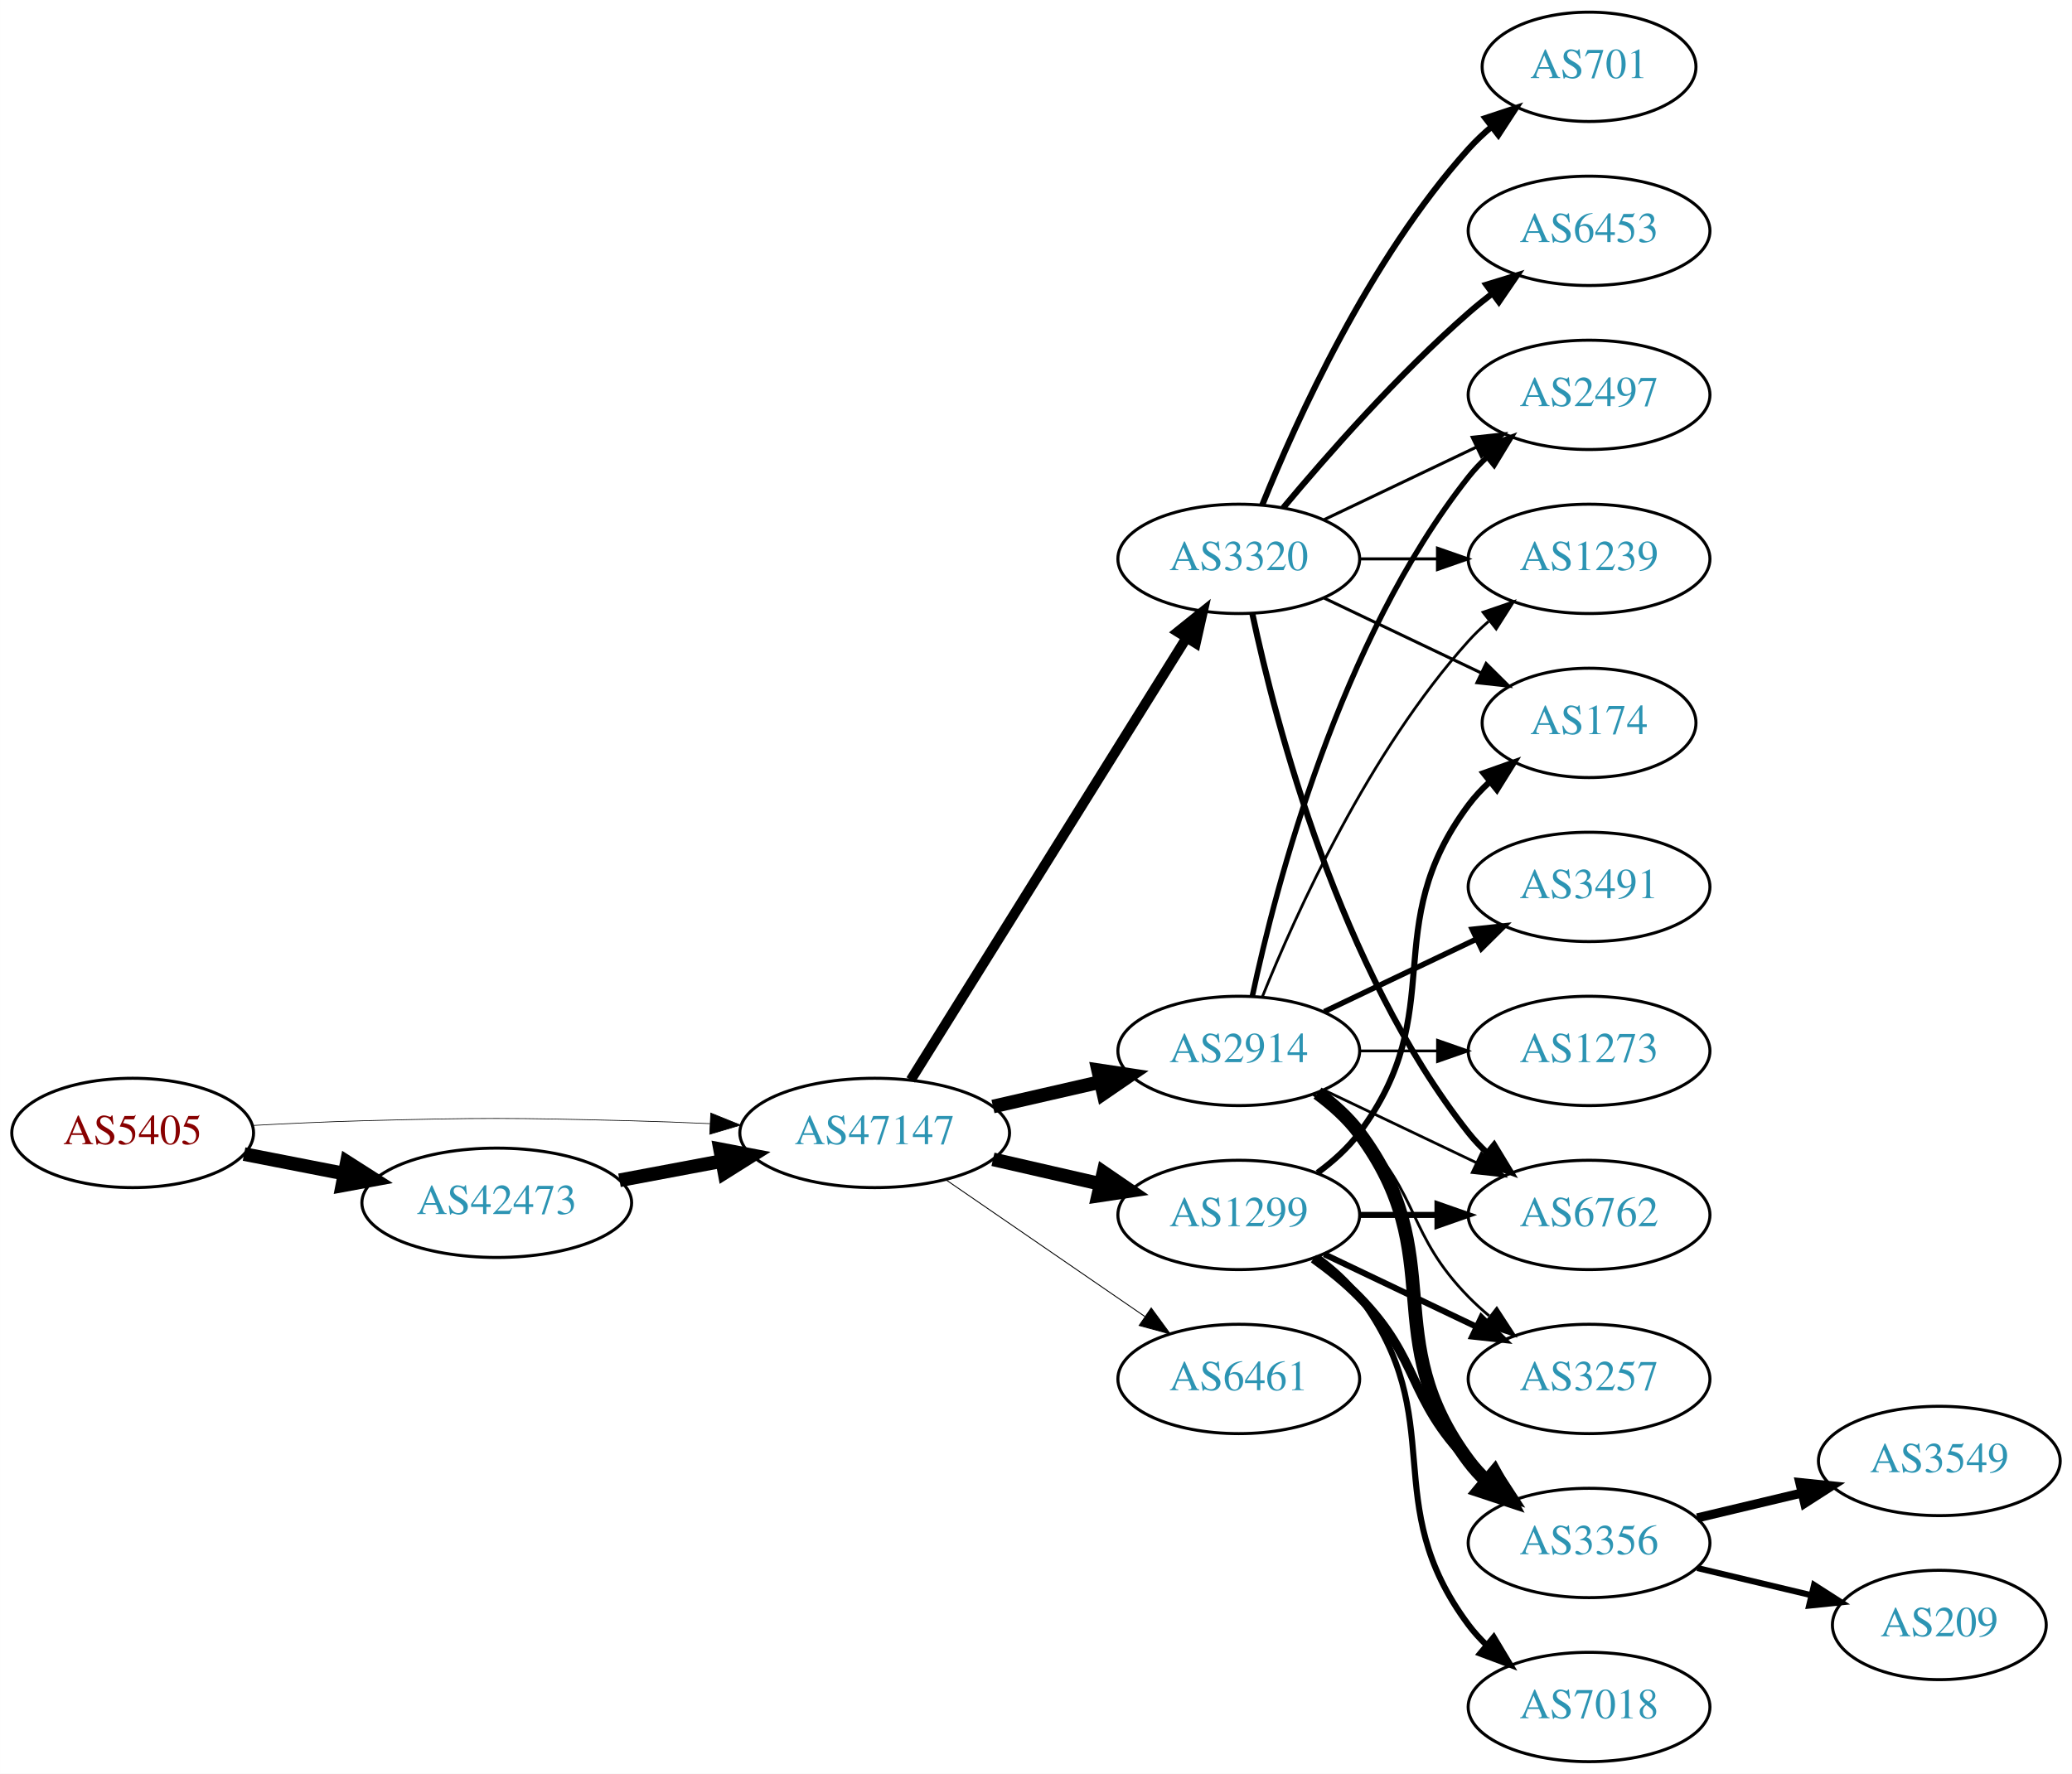
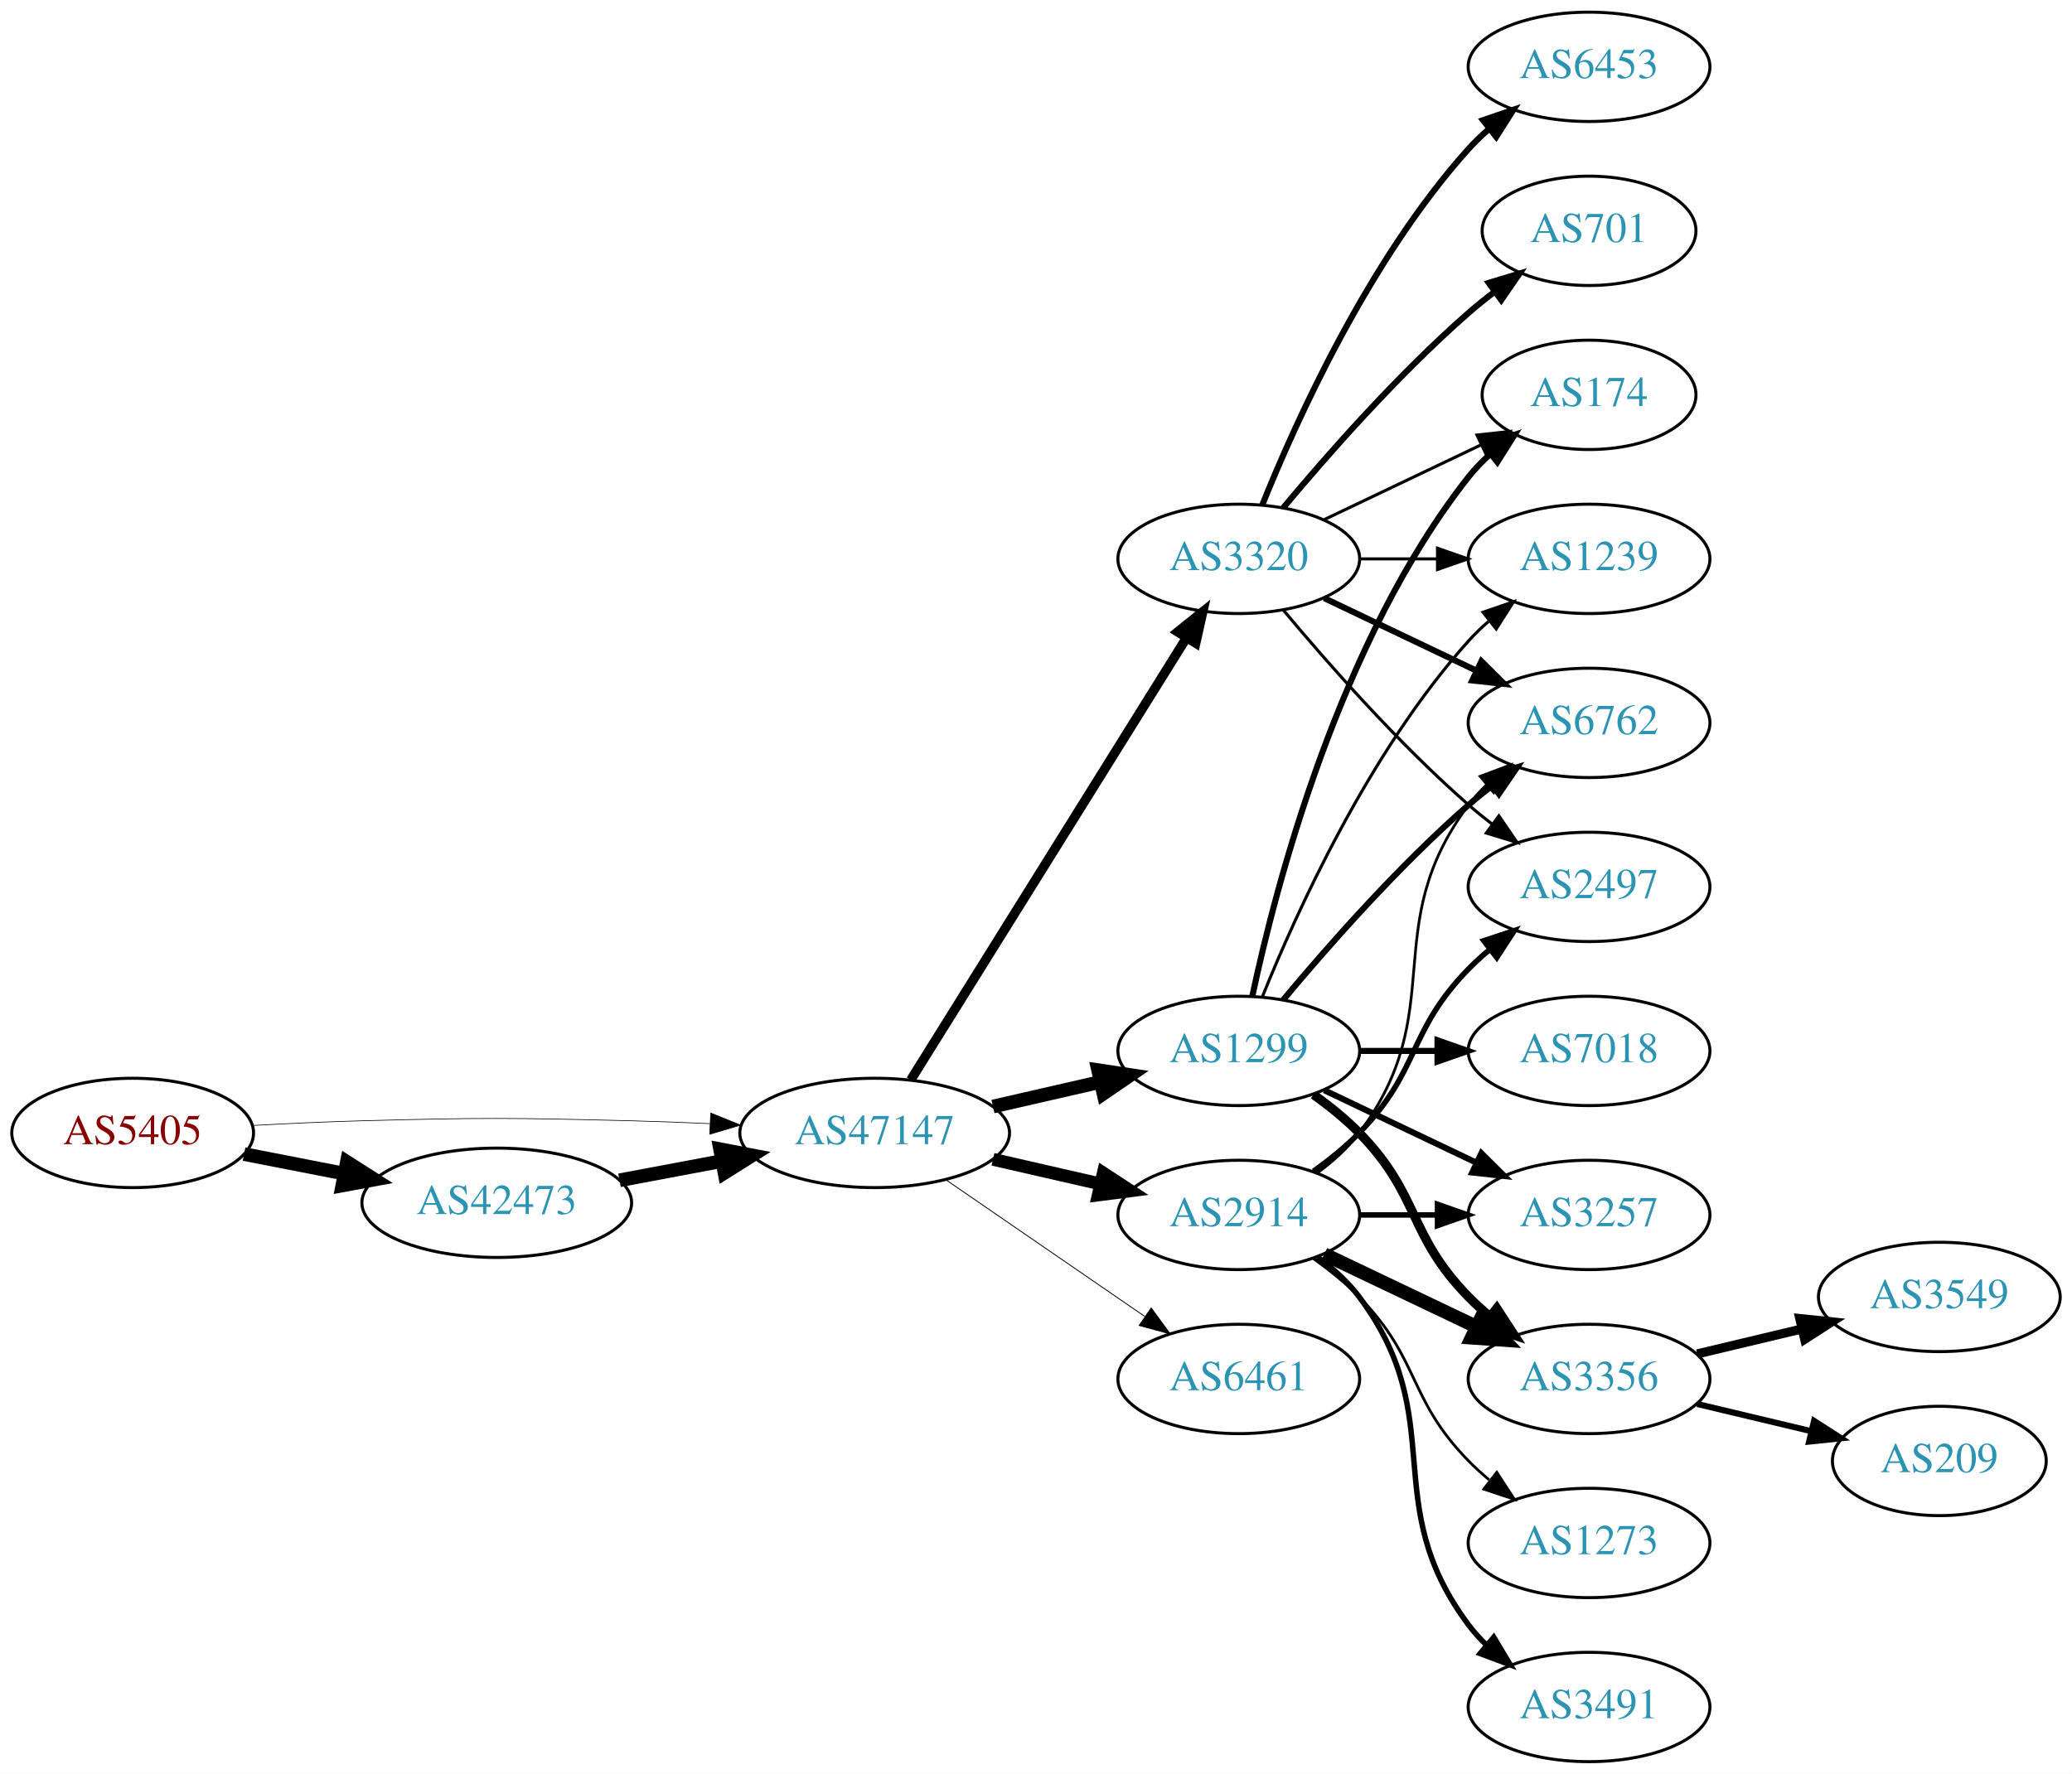
<svg xmlns="http://www.w3.org/2000/svg" xmlns:xlink="http://www.w3.org/1999/xlink" width="682pt" height="584pt" viewBox="0.00 0.00 681.96 584.00">
  <g id="graph0" class="graph" transform="scale(1 1) rotate(0) translate(4 580)">
    <polygon fill="white" stroke="none" points="-4,4 -4,-580 677.956,-580 677.956,4 -4,4" />
    <g id="node1" class="node">
      <g id="a_node1">
        <a xlink:href="/asn/5405" xlink:title="AS5405 ~ CSO.net Internet Services GmbH [AT]">
          <ellipse fill="#ffffff" stroke="black" cx="39.647" cy="-207" rx="39.794" ry="18" />
          <text text-anchor="middle" x="39.647" y="-203.3" font-family="Times,serif" font-size="14.00" fill="#880000">AS5405</text>
        </a>
      </g>
    </g>
    <g id="node2" class="node">
      <g id="a_node2">
        <a xlink:href="/asn/42473" xlink:title="AS42473 ~ ANEXIA Internetdienstleistungs GmbH [AT]">
          <ellipse fill="#ffffff" stroke="black" cx="159.489" cy="-184" rx="44.393" ry="18" />
          <text text-anchor="middle" x="159.489" y="-180.3" font-family="Times,serif" font-size="14.00" fill="#2c94b3">AS42473</text>
        </a>
      </g>
    </g>
    <g id="edge1" class="edge">
      <path fill="none" stroke="black" stroke-width="4.5" d="M76.323,-200.037C86.696,-198.012 98.214,-195.764 109.264,-193.608" />
      <polygon fill="black" stroke="black" stroke-width="4.5" points="110.173,-197.442 119.234,-191.662 108.665,-189.713 110.173,-197.442" />
    </g>
    <g id="node3" class="node">
      <g id="a_node3">
        <a xlink:href="/asn/47147" xlink:title="AS47147 ~ ANEXIA Internetdienstleistungs GmbH [AT]">
          <ellipse fill="#ffffff" stroke="black" cx="283.881" cy="-207" rx="44.393" ry="18" />
          <text text-anchor="middle" x="283.881" y="-203.3" font-family="Times,serif" font-size="14.00" fill="#2c94b3">AS47147</text>
        </a>
      </g>
    </g>
    <g id="edge2" class="edge">
-       <path fill="none" stroke="black" stroke-width="0.225" d="M78.989,-209.449C90.642,-210.087 103.487,-210.684 115.293,-211 154.564,-212.051 164.412,-211.991 203.685,-211 212.093,-210.788 220.998,-210.449 229.685,-210.056" />
-       <polygon fill="black" stroke="black" stroke-width="0.225" points="229.917,-213.549 239.739,-209.575 229.582,-206.557 229.917,-213.549" />
+       <path fill="none" stroke="black" stroke-width="0.22" d="M78.989,-209.449C90.642,-210.087 103.487,-210.684 115.293,-211 154.564,-212.051 164.412,-211.991 203.685,-211 212.093,-210.788 220.998,-210.449 229.685,-210.056" />
+       <polygon fill="black" stroke="black" stroke-width="0.22" points="229.917,-213.549 239.739,-209.575 229.582,-206.557 229.917,-213.549" />
    </g>
    <g id="edge3" class="edge">
      <path fill="none" stroke="black" stroke-width="4.5" d="M199.888,-191.404C210.589,-193.415 222.312,-195.618 233.489,-197.718" />
      <polygon fill="black" stroke="black" stroke-width="4.5" points="233,-201.633 243.556,-199.61 234.455,-193.893 233,-201.633" />
    </g>
    <g id="node4" class="node">
      <g id="a_node4">
        <a xlink:href="/asn/2914" xlink:title="AS2914 ~ NTT America, Inc. [US]">
-           <ellipse fill="#ffffff" stroke="black" cx="403.724" cy="-234" rx="39.794" ry="18" />
-           <text text-anchor="middle" x="403.724" y="-230.3" font-family="Times,serif" font-size="14.00" fill="#2c94b3">AS2914</text>
+           <ellipse fill="#ffffff" stroke="black" cx="403.724" cy="-180" rx="39.794" ry="18" />
+           <text text-anchor="middle" x="403.724" y="-176.3" font-family="Times,serif" font-size="14.00" fill="#2c94b3">AS2914</text>
        </a>
      </g>
    </g>
    <g id="edge4" class="edge">
-       <path fill="none" stroke="black" stroke-width="4.5" d="M322.816,-215.692C334.057,-218.267 346.469,-221.111 358.092,-223.774" />
-       <polygon fill="black" stroke="black" stroke-width="4.5" points="357.427,-227.661 368.054,-226.057 359.186,-219.985 357.427,-227.661" />
+       <path fill="none" stroke="black" stroke-width="4.219" d="M322.816,-198.308C334.057,-195.733 346.469,-192.889 358.092,-190.226" />
+       <polygon fill="black" stroke="black" stroke-width="4.219" points="359.131,-193.775 368.054,-187.943 357.482,-186.579 359.131,-193.775" />
    </g>
    <g id="node5" class="node">
      <g id="a_node5">
-         <a xlink:href="/asn/1299" xlink:title="AS1299 ~ Telia Carrier [EU]">
-           <ellipse fill="#ffffff" stroke="black" cx="403.724" cy="-180" rx="39.794" ry="18" />
-           <text text-anchor="middle" x="403.724" y="-176.3" font-family="Times,serif" font-size="14.00" fill="#2c94b3">AS1299</text>
+         <a xlink:href="/asn/6461" xlink:title="AS6461 ~ Zayo Bandwidth [US]">
+           <ellipse fill="#ffffff" stroke="black" cx="403.724" cy="-126" rx="39.794" ry="18" />
+           <text text-anchor="middle" x="403.724" y="-122.3" font-family="Times,serif" font-size="14.00" fill="#2c94b3">AS6461</text>
        </a>
      </g>
    </g>
    <g id="edge5" class="edge">
-       <path fill="none" stroke="black" stroke-width="4.5" d="M322.816,-198.308C334.057,-195.733 346.469,-192.889 358.092,-190.226" />
-       <polygon fill="black" stroke="black" stroke-width="4.5" points="359.186,-194.015 368.054,-187.943 357.427,-186.339 359.186,-194.015" />
+       <path fill="none" stroke="black" stroke-width="0.281" d="M307.324,-191.574C325.905,-178.802 352.466,-160.545 372.846,-146.537" />
+       <polygon fill="black" stroke="black" stroke-width="0.281" points="374.902,-149.371 381.16,-140.822 370.936,-143.602 374.902,-149.371" />
    </g>
    <g id="node6" class="node">
      <g id="a_node6">
        <a xlink:href="/asn/3320" xlink:title="AS3320 ~ DTAG [DE]">
          <ellipse fill="#ffffff" stroke="black" cx="403.724" cy="-396" rx="39.794" ry="18" />
          <text text-anchor="middle" x="403.724" y="-392.3" font-family="Times,serif" font-size="14.00" fill="#2c94b3">AS3320</text>
        </a>
      </g>
    </g>
    <g id="edge6" class="edge">
-       <path fill="none" stroke="black" stroke-width="3.3" d="M295.756,-224.442C316.54,-257.775 362,-330.686 386.429,-369.866" />
-       <polygon fill="black" stroke="black" stroke-width="3.3" points="383.614,-371.966 391.875,-378.6 389.554,-368.263 383.614,-371.966" />
+       <path fill="none" stroke="black" stroke-width="3.094" d="M295.756,-224.442C316.54,-257.775 362,-330.686 386.429,-369.866" />
+       <polygon fill="black" stroke="black" stroke-width="3.094" points="383.614,-371.966 391.875,-378.6 389.554,-368.263 383.614,-371.966" />
    </g>
    <g id="node7" class="node">
      <g id="a_node7">
-         <a xlink:href="/asn/6461" xlink:title="AS6461 ~ ZAYO-6461 [US]">
-           <ellipse fill="#ffffff" stroke="black" cx="403.724" cy="-126" rx="39.794" ry="18" />
-           <text text-anchor="middle" x="403.724" y="-122.3" font-family="Times,serif" font-size="14.00" fill="#2c94b3">AS6461</text>
+         <a xlink:href="/asn/1299" xlink:title="AS1299 ~ Telia Carrier [EU]">
+           <ellipse fill="#ffffff" stroke="black" cx="403.724" cy="-234" rx="39.794" ry="18" />
+           <text text-anchor="middle" x="403.724" y="-230.3" font-family="Times,serif" font-size="14.00" fill="#2c94b3">AS1299</text>
        </a>
      </g>
    </g>
    <g id="edge7" class="edge">
-       <path fill="none" stroke="black" stroke-width="0.3" d="M307.324,-191.574C325.905,-178.802 352.466,-160.545 372.846,-146.537" />
-       <polygon fill="black" stroke="black" stroke-width="0.3" points="374.902,-149.371 381.16,-140.822 370.936,-143.602 374.902,-149.371" />
+       <path fill="none" stroke="black" stroke-width="4.5" d="M322.816,-215.692C334.057,-218.267 346.469,-221.111 358.092,-223.774" />
+       <polygon fill="black" stroke="black" stroke-width="4.5" points="357.427,-227.661 368.054,-226.057 359.186,-219.985 357.427,-227.661" />
    </g>
    <g id="node8" class="node">
      <g id="a_node8">
        <a xlink:href="/asn/3356" xlink:title="AS3356 ~ Level 3 Parent, LLC [US]">
-           <ellipse fill="#ffffff" stroke="black" cx="519.017" cy="-72" rx="39.794" ry="18" />
-           <text text-anchor="middle" x="519.017" y="-68.3" font-family="Times,serif" font-size="14.00" fill="#2c94b3">AS3356</text>
+           <ellipse fill="#ffffff" stroke="black" cx="519.017" cy="-126" rx="39.794" ry="18" />
+           <text text-anchor="middle" x="519.017" y="-122.3" font-family="Times,serif" font-size="14.00" fill="#2c94b3">AS3356</text>
        </a>
      </g>
    </g>
    <g id="edge8" class="edge">
-       <path fill="none" stroke="black" stroke-width="4.5" d="M429.655,-220.118C434.731,-216.389 439.649,-211.984 443.37,-207 473.642,-166.458 449.099,-139.542 479.37,-99 481.115,-96.664 483.122,-94.455 485.285,-92.383" />
-       <polygon fill="black" stroke="black" stroke-width="4.5" points="487.925,-95.309 493.086,-85.882 482.883,-89.259 487.925,-95.309" />
+       <path fill="none" stroke="black" stroke-width="4.5" d="M431.86,-167.066C446.854,-159.919 465.675,-150.948 481.898,-143.215" />
+       <polygon fill="black" stroke="black" stroke-width="4.5" points="483.769,-146.686 491.102,-138.829 480.38,-139.577 483.769,-146.686" />
    </g>
    <g id="node9" class="node">
      <g id="a_node9">
-         <a xlink:href="/asn/6762" xlink:title="AS6762 ~ TELECOM ITALIA SPARKLE S.p.A. [IT]">
-           <ellipse fill="#ffffff" stroke="black" cx="519.017" cy="-180" rx="39.794" ry="18" />
-           <text text-anchor="middle" x="519.017" y="-176.3" font-family="Times,serif" font-size="14.00" fill="#2c94b3">AS6762</text>
+         <a xlink:href="/asn/3491" xlink:title="AS3491 ~ PCCW Global, Inc. [US]">
+           <ellipse fill="#ffffff" stroke="black" cx="519.017" cy="-18" rx="39.794" ry="18" />
+           <text text-anchor="middle" x="519.017" y="-14.3" font-family="Times,serif" font-size="14.00" fill="#2c94b3">AS3491</text>
        </a>
      </g>
    </g>
    <g id="edge9" class="edge">
-       <path fill="none" stroke="black" stroke-width="0.9" d="M431.86,-221.066C446.854,-213.919 465.675,-204.948 481.898,-197.215" />
-       <polygon fill="black" stroke="black" stroke-width="0.9" points="483.581,-200.291 491.102,-192.829 480.569,-193.972 483.581,-200.291" />
+       <path fill="none" stroke="black" stroke-width="1.8" d="M429.655,-166.118C434.731,-162.389 439.649,-157.984 443.37,-153 473.642,-112.458 449.099,-85.542 479.37,-45 481.115,-42.664 483.122,-40.455 485.285,-38.383" />
+       <polygon fill="black" stroke="black" stroke-width="1.8" points="487.645,-40.973 493.086,-31.882 483.163,-35.595 487.645,-40.973" />
    </g>
    <g id="node10" class="node">
      <g id="a_node10">
-         <a xlink:href="/asn/3491" xlink:title="AS3491 ~ PCCW Global, Inc. [US]">
+         <a xlink:href="/asn/2497" xlink:title="AS2497 ~ Internet Initiative Japan Inc. [JP]">
          <ellipse fill="#ffffff" stroke="black" cx="519.017" cy="-288" rx="39.794" ry="18" />
-           <text text-anchor="middle" x="519.017" y="-284.3" font-family="Times,serif" font-size="14.00" fill="#2c94b3">AS3491</text>
+           <text text-anchor="middle" x="519.017" y="-284.3" font-family="Times,serif" font-size="14.00" fill="#2c94b3">AS2497</text>
        </a>
      </g>
    </g>
    <g id="edge10" class="edge">
-       <path fill="none" stroke="black" stroke-width="1.8" d="M431.86,-246.934C446.854,-254.081 465.675,-263.052 481.898,-270.785" />
-       <polygon fill="black" stroke="black" stroke-width="1.8" points="480.569,-274.028 491.102,-275.171 483.581,-267.709 480.569,-274.028" />
+       <path fill="none" stroke="black" stroke-width="1.8" d="M428.318,-194.389C433.574,-198.148 438.906,-202.437 443.37,-207 463.543,-227.617 459.198,-240.383 479.37,-261 481.463,-263.139 483.746,-265.218 486.123,-267.21" />
+       <polygon fill="black" stroke="black" stroke-width="1.8" points="484.367,-270.275 494.423,-273.611 488.641,-264.732 484.367,-270.275" />
    </g>
    <g id="node11" class="node">
      <g id="a_node11">
+         <a xlink:href="/asn/6762" xlink:title="AS6762 ~ TELECOM ITALIA SPARKLE S.p.A. [IT]">
+           <ellipse fill="#ffffff" stroke="black" cx="519.017" cy="-342" rx="39.794" ry="18" />
+           <text text-anchor="middle" x="519.017" y="-338.3" font-family="Times,serif" font-size="14.00" fill="#2c94b3">AS6762</text>
+         </a>
+       </g>
+     </g>
+     <g id="edge11" class="edge">
+       <path fill="none" stroke="black" stroke-width="0.9" d="M429.655,-193.882C434.731,-197.611 439.649,-202.016 443.37,-207 473.642,-247.542 449.099,-274.458 479.37,-315 481.115,-317.336 483.122,-319.545 485.285,-321.617" />
+       <polygon fill="black" stroke="black" stroke-width="0.9" points="483.163,-324.405 493.086,-328.118 487.645,-319.027 483.163,-324.405" />
+     </g>
+     <g id="node12" class="node">
+       <g id="a_node12">
+         <a xlink:href="/asn/3257" xlink:title="AS3257 ~ GTT [DE]">
+           <ellipse fill="#ffffff" stroke="black" cx="519.017" cy="-180" rx="39.794" ry="18" />
+           <text text-anchor="middle" x="519.017" y="-176.3" font-family="Times,serif" font-size="14.00" fill="#2c94b3">AS3257</text>
+         </a>
+       </g>
+     </g>
+     <g id="edge12" class="edge">
+       <path fill="none" stroke="black" stroke-width="1.8" d="M443.396,-180C451.599,-180 460.363,-180 468.895,-180" />
+       <polygon fill="black" stroke="black" stroke-width="1.8" points="469.134,-183.5 479.134,-180 469.134,-176.5 469.134,-183.5" />
+     </g>
+     <g id="node13" class="node">
+       <g id="a_node13">
+         <a xlink:href="/asn/1273" xlink:title="AS1273 ~ Vodafone Group PLC [EU]">
+           <ellipse fill="#ffffff" stroke="black" cx="519.017" cy="-72" rx="39.794" ry="18" />
+           <text text-anchor="middle" x="519.017" y="-68.3" font-family="Times,serif" font-size="14.00" fill="#2c94b3">AS1273</text>
+         </a>
+       </g>
+     </g>
+     <g id="edge13" class="edge">
+       <path fill="none" stroke="black" stroke-width="0.9" d="M428.318,-165.611C433.574,-161.852 438.906,-157.563 443.37,-153 463.543,-132.383 459.198,-119.617 479.37,-99 481.463,-96.861 483.746,-94.782 486.123,-92.79" />
+       <polygon fill="black" stroke="black" stroke-width="0.9" points="488.641,-95.268 494.423,-86.389 484.367,-89.725 488.641,-95.268" />
+     </g>
+     <g id="edge19" class="edge">
+       <path fill="none" stroke="black" d="M418.354,-379.183C432.636,-362.071 456.183,-335.255 479.37,-315 481.836,-312.846 484.475,-310.706 487.172,-308.628" />
+       <polygon fill="black" stroke="black" points="489.345,-311.375 495.326,-302.63 485.197,-305.736 489.345,-311.375" />
+     </g>
+     <g id="edge17" class="edge">
+       <path fill="none" stroke="black" stroke-width="2" d="M431.86,-383.066C446.854,-375.919 465.675,-366.948 481.898,-359.215" />
+       <polygon fill="black" stroke="black" stroke-width="2" points="483.581,-362.291 491.102,-354.829 480.569,-355.972 483.581,-362.291" />
+     </g>
+     <g id="node14" class="node">
+       <g id="a_node14">
+         <a xlink:href="/asn/701" xlink:title="AS701 ~ UUNET [US]">
+           <ellipse fill="#ffffff" stroke="black" cx="519.017" cy="-504" rx="35.194" ry="18" />
+           <text text-anchor="middle" x="519.017" y="-500.3" font-family="Times,serif" font-size="14.00" fill="#2c94b3">AS701</text>
+         </a>
+       </g>
+     </g>
+     <g id="edge14" class="edge">
+       <path fill="none" stroke="black" stroke-width="2" d="M418.354,-412.817C432.636,-429.929 456.183,-456.745 479.37,-477 482.04,-479.332 484.913,-481.648 487.843,-483.886" />
+       <polygon fill="black" stroke="black" stroke-width="2" points="485.994,-486.87 496.134,-489.939 490.121,-481.216 485.994,-486.87" />
+     </g>
+     <g id="node15" class="node">
+       <g id="a_node15">
+         <a xlink:href="/asn/6453" xlink:title="AS6453 ~ TATA COMMUNICATIONS (AMERICA) INC [US]">
+           <ellipse fill="#ffffff" stroke="black" cx="519.017" cy="-558" rx="39.794" ry="18" />
+           <text text-anchor="middle" x="519.017" y="-554.3" font-family="Times,serif" font-size="14.00" fill="#2c94b3">AS6453</text>
+         </a>
+       </g>
+     </g>
+     <g id="edge15" class="edge">
+       <path fill="none" stroke="black" stroke-width="2" d="M411.472,-413.787C422.523,-441.243 446.576,-494.578 479.37,-531 481.373,-533.224 483.591,-535.363 485.924,-537.397" />
+       <polygon fill="black" stroke="black" stroke-width="2" points="484.122,-540.433 494.143,-543.873 488.454,-534.935 484.122,-540.433" />
+     </g>
+     <g id="node16" class="node">
+       <g id="a_node16">
        <a xlink:href="/asn/1239" xlink:title="AS1239 ~ Sprint [US]">
          <ellipse fill="#ffffff" stroke="black" cx="519.017" cy="-396" rx="39.794" ry="18" />
          <text text-anchor="middle" x="519.017" y="-392.3" font-family="Times,serif" font-size="14.00" fill="#2c94b3">AS1239</text>
        </a>
      </g>
    </g>
-     <g id="edge11" class="edge">
-       <path fill="none" stroke="black" stroke-width="0.9" d="M411.472,-251.787C422.523,-279.243 446.576,-332.578 479.37,-369 481.373,-371.224 483.591,-373.363 485.924,-375.397" />
-       <polygon fill="black" stroke="black" stroke-width="0.9" points="484.122,-378.433 494.143,-381.873 488.454,-372.935 484.122,-378.433" />
-     </g>
-     <g id="node12" class="node">
-       <g id="a_node12">
-         <a xlink:href="/asn/2497" xlink:title="AS2497 ~ Internet Initiative Japan Inc. [JP]">
-           <ellipse fill="#ffffff" stroke="black" cx="519.017" cy="-450" rx="39.794" ry="18" />
-           <text text-anchor="middle" x="519.017" y="-446.3" font-family="Times,serif" font-size="14.00" fill="#2c94b3">AS2497</text>
-         </a>
-       </g>
-     </g>
-     <g id="edge12" class="edge">
-       <path fill="none" stroke="black" stroke-width="1.8" d="M408.214,-252.16C415.845,-288.03 436.837,-369.155 479.37,-423 481.178,-425.288 483.23,-427.462 485.425,-429.51" />
-       <polygon fill="black" stroke="black" stroke-width="1.8" points="483.336,-432.323 493.285,-435.966 487.779,-426.914 483.336,-432.323" />
-     </g>
-     <g id="node13" class="node">
-       <g id="a_node13">
-         <a xlink:href="/asn/3257" xlink:title="AS3257 ~ GTT [DE]">
-           <ellipse fill="#ffffff" stroke="black" cx="519.017" cy="-126" rx="39.794" ry="18" />
-           <text text-anchor="middle" x="519.017" y="-122.3" font-family="Times,serif" font-size="14.00" fill="#2c94b3">AS3257</text>
-         </a>
-       </g>
-     </g>
-     <g id="edge13" class="edge">
-       <path fill="none" stroke="black" stroke-width="0.9" d="M428.318,-219.611C433.574,-215.852 438.906,-211.563 443.37,-207 463.543,-186.383 459.198,-173.617 479.37,-153 481.463,-150.861 483.746,-148.782 486.123,-146.79" />
-       <polygon fill="black" stroke="black" stroke-width="0.9" points="488.641,-149.268 494.423,-140.389 484.367,-143.725 488.641,-149.268" />
-     </g>
-     <g id="node14" class="node">
-       <g id="a_node14">
-         <a xlink:href="/asn/1273" xlink:title="AS1273 ~ Vodafone Group PLC [EU]">
-           <ellipse fill="#ffffff" stroke="black" cx="519.017" cy="-234" rx="39.794" ry="18" />
-           <text text-anchor="middle" x="519.017" y="-230.3" font-family="Times,serif" font-size="14.00" fill="#2c94b3">AS1273</text>
-         </a>
-       </g>
-     </g>
-     <g id="edge14" class="edge">
-       <path fill="none" stroke="black" stroke-width="0.9" d="M443.396,-234C451.599,-234 460.363,-234 468.895,-234" />
-       <polygon fill="black" stroke="black" stroke-width="0.9" points="469.134,-237.5 479.134,-234 469.134,-230.5 469.134,-237.5" />
-     </g>
-     <g id="edge17" class="edge">
-       <path fill="none" stroke="black" stroke-width="3" d="M428.318,-165.611C433.574,-161.852 438.906,-157.563 443.37,-153 463.543,-132.383 459.198,-119.617 479.37,-99 481.463,-96.861 483.746,-94.782 486.123,-92.79" />
-       <polygon fill="black" stroke="black" stroke-width="3" points="488.641,-95.268 494.423,-86.389 484.367,-89.725 488.641,-95.268" />
-     </g>
-     <g id="edge21" class="edge">
-       <path fill="none" stroke="black" stroke-width="2" d="M443.396,-180C451.599,-180 460.363,-180 468.895,-180" />
-       <polygon fill="black" stroke="black" stroke-width="2" points="469.134,-183.5 479.134,-180 469.134,-176.5 469.134,-183.5" />
-     </g>
-     <g id="edge19" class="edge">
-       <path fill="none" stroke="black" stroke-width="2" d="M431.86,-167.066C446.854,-159.919 465.675,-150.948 481.898,-143.215" />
-       <polygon fill="black" stroke="black" stroke-width="2" points="483.581,-146.291 491.102,-138.829 480.569,-139.972 483.581,-146.291" />
+     <g id="edge16" class="edge">
+       <path fill="none" stroke="black" d="M443.396,-396C451.599,-396 460.363,-396 468.895,-396" />
+       <polygon fill="black" stroke="black" points="469.134,-399.5 479.134,-396 469.134,-392.5 469.134,-399.5" />
    </g>
    <g id="node17" class="node">
      <g id="a_node17">
        <a xlink:href="/asn/174" xlink:title="AS174 ~ Cogent Communications [US]">
-           <ellipse fill="#ffffff" stroke="black" cx="519.017" cy="-342" rx="35.194" ry="18" />
-           <text text-anchor="middle" x="519.017" y="-338.3" font-family="Times,serif" font-size="14.00" fill="#2c94b3">AS174</text>
+           <ellipse fill="#ffffff" stroke="black" cx="519.017" cy="-450" rx="35.194" ry="18" />
+           <text text-anchor="middle" x="519.017" y="-446.3" font-family="Times,serif" font-size="14.00" fill="#2c94b3">AS174</text>
        </a>
      </g>
    </g>
    <g id="edge18" class="edge">
-       <path fill="none" stroke="black" stroke-width="2" d="M429.655,-193.882C434.731,-197.611 439.649,-202.016 443.37,-207 473.642,-247.542 449.099,-274.458 479.37,-315 481.378,-317.689 483.734,-320.209 486.275,-322.546" />
-       <polygon fill="black" stroke="black" stroke-width="2" points="484.304,-325.452 494.291,-328.989 488.689,-319.996 484.304,-325.452" />
+       <path fill="none" stroke="black" d="M431.86,-408.934C447.292,-416.29 466.778,-425.577 483.313,-433.459" />
+       <polygon fill="black" stroke="black" points="482.121,-436.768 492.654,-437.911 485.133,-430.449 482.121,-436.768" />
+     </g>
+     <g id="edge20" class="edge">
+       <path fill="none" stroke="black" stroke-width="3" d="M428.318,-219.611C433.574,-215.852 438.906,-211.563 443.37,-207 463.543,-186.383 459.198,-173.617 479.37,-153 481.463,-150.861 483.746,-148.782 486.123,-146.79" />
+       <polygon fill="black" stroke="black" stroke-width="3" points="488.641,-149.268 494.423,-140.389 484.367,-143.725 488.641,-149.268" />
+     </g>
+     <g id="edge25" class="edge">
+       <path fill="none" stroke="black" stroke-width="2" d="M418.354,-250.817C432.636,-267.929 456.183,-294.745 479.37,-315 481.836,-317.154 484.475,-319.294 487.172,-321.372" />
+       <polygon fill="black" stroke="black" stroke-width="2" points="485.197,-324.264 495.326,-327.37 489.345,-318.625 485.197,-324.264" />
+     </g>
+     <g id="edge23" class="edge">
+       <path fill="none" stroke="black" stroke-width="2" d="M431.86,-221.066C446.854,-213.919 465.675,-204.948 481.898,-197.215" />
+       <polygon fill="black" stroke="black" stroke-width="2" points="483.581,-200.291 491.102,-192.829 480.569,-193.972 483.581,-200.291" />
+     </g>
+     <g id="edge21" class="edge">
+       <path fill="none" stroke="black" d="M411.472,-251.787C422.523,-279.243 446.576,-332.578 479.37,-369 481.373,-371.224 483.591,-373.363 485.924,-375.397" />
+       <polygon fill="black" stroke="black" points="484.122,-378.433 494.143,-381.873 488.454,-372.935 484.122,-378.433" />
+     </g>
+     <g id="edge24" class="edge">
+       <path fill="none" stroke="black" stroke-width="2" d="M408.214,-252.16C415.845,-288.03 436.837,-369.155 479.37,-423 481.45,-425.633 483.855,-428.116 486.428,-430.428" />
+       <polygon fill="black" stroke="black" stroke-width="2" points="484.485,-433.354 494.491,-436.835 488.839,-427.873 484.485,-433.354" />
    </g>
    <g id="node18" class="node">
      <g id="a_node18">
        <a xlink:href="/asn/7018" xlink:title="AS7018 ~ AT&amp;T Services, Inc. [US]">
-           <ellipse fill="#ffffff" stroke="black" cx="519.017" cy="-18" rx="39.794" ry="18" />
-           <text text-anchor="middle" x="519.017" y="-14.3" font-family="Times,serif" font-size="14.00" fill="#2c94b3">AS7018</text>
-         </a>
-       </g>
-     </g>
-     <g id="edge20" class="edge">
-       <path fill="none" stroke="black" stroke-width="2" d="M429.655,-166.118C434.731,-162.389 439.649,-157.984 443.37,-153 473.642,-112.458 449.099,-85.542 479.37,-45 481.115,-42.664 483.122,-40.455 485.285,-38.383" />
-       <polygon fill="black" stroke="black" stroke-width="2" points="487.645,-40.973 493.086,-31.882 483.163,-35.595 487.645,-40.973" />
-     </g>
-     <g id="edge23" class="edge">
-       <path fill="none" stroke="black" stroke-width="2" d="M408.214,-377.84C415.845,-341.97 436.837,-260.845 479.37,-207 481.178,-204.712 483.23,-202.538 485.425,-200.49" />
-       <polygon fill="black" stroke="black" stroke-width="2" points="487.779,-203.086 493.285,-194.034 483.336,-197.677 487.779,-203.086" />
-     </g>
-     <g id="edge24" class="edge">
-       <path fill="none" stroke="black" d="M443.396,-396C451.599,-396 460.363,-396 468.895,-396" />
-       <polygon fill="black" stroke="black" points="469.134,-399.5 479.134,-396 469.134,-392.5 469.134,-399.5" />
-     </g>
-     <g id="edge27" class="edge">
-       <path fill="none" stroke="black" d="M431.86,-408.934C446.854,-416.081 465.675,-425.052 481.898,-432.785" />
-       <polygon fill="black" stroke="black" points="480.569,-436.028 491.102,-437.171 483.581,-429.709 480.569,-436.028" />
-     </g>
-     <g id="edge26" class="edge">
-       <path fill="none" stroke="black" d="M431.86,-383.066C447.292,-375.71 466.778,-366.423 483.313,-358.541" />
-       <polygon fill="black" stroke="black" points="485.133,-361.551 492.654,-354.089 482.121,-355.232 485.133,-361.551" />
+           <ellipse fill="#ffffff" stroke="black" cx="519.017" cy="-234" rx="39.794" ry="18" />
+           <text text-anchor="middle" x="519.017" y="-230.3" font-family="Times,serif" font-size="14.00" fill="#2c94b3">AS7018</text>
+         </a>
+       </g>
+     </g>
+     <g id="edge22" class="edge">
+       <path fill="none" stroke="black" stroke-width="2" d="M443.396,-234C451.599,-234 460.363,-234 468.895,-234" />
+       <polygon fill="black" stroke="black" stroke-width="2" points="469.134,-237.5 479.134,-234 469.134,-230.5 469.134,-237.5" />
    </g>
    <g id="node19" class="node">
      <g id="a_node19">
-         <a xlink:href="/asn/6453" xlink:title="AS6453 ~ TATA COMMUNICATIONS (AMERICA) INC [US]">
-           <ellipse fill="#ffffff" stroke="black" cx="519.017" cy="-504" rx="39.794" ry="18" />
-           <text text-anchor="middle" x="519.017" y="-500.3" font-family="Times,serif" font-size="14.00" fill="#2c94b3">AS6453</text>
-         </a>
-       </g>
-     </g>
-     <g id="edge22" class="edge">
-       <path fill="none" stroke="black" stroke-width="2" d="M418.354,-412.817C432.636,-429.929 456.183,-456.745 479.37,-477 481.836,-479.154 484.475,-481.294 487.172,-483.372" />
-       <polygon fill="black" stroke="black" stroke-width="2" points="485.197,-486.264 495.326,-489.37 489.345,-480.625 485.197,-486.264" />
+         <a xlink:href="/asn/3549" xlink:title="AS3549 ~ Level 3 Parent, LLC [US]">
+           <ellipse fill="#ffffff" stroke="black" cx="634.31" cy="-153" rx="39.794" ry="18" />
+           <text text-anchor="middle" x="634.31" y="-149.3" font-family="Times,serif" font-size="14.00" fill="#2c94b3">AS3549</text>
+         </a>
+       </g>
+     </g>
+     <g id="edge26" class="edge">
+       <path fill="none" stroke="black" stroke-width="3" d="M554.624,-134.248C565.495,-136.838 577.65,-139.735 589.092,-142.462" />
+       <polygon fill="black" stroke="black" stroke-width="3" points="588.375,-145.889 598.914,-144.803 589.998,-139.08 588.375,-145.889" />
    </g>
    <g id="node20" class="node">
      <g id="a_node20">
-         <a xlink:href="/asn/701" xlink:title="AS701 ~ UUNET [US]">
-           <ellipse fill="#ffffff" stroke="black" cx="519.017" cy="-558" rx="35.194" ry="18" />
-           <text text-anchor="middle" x="519.017" y="-554.3" font-family="Times,serif" font-size="14.00" fill="#2c94b3">AS701</text>
-         </a>
-       </g>
-     </g>
-     <g id="edge25" class="edge">
-       <path fill="none" stroke="black" stroke-width="2" d="M411.472,-413.787C422.523,-441.243 446.576,-494.578 479.37,-531 481.686,-533.572 484.291,-536.03 487.026,-538.343" />
-       <polygon fill="black" stroke="black" stroke-width="2" points="484.892,-541.117 494.949,-544.448 489.164,-535.572 484.892,-541.117" />
-     </g>
-     <g id="node15" class="node">
-       <g id="a_node15">
-         <a xlink:href="/asn/3549" xlink:title="AS3549 ~ Level 3 Parent, LLC [US]">
-           <ellipse fill="#ffffff" stroke="black" cx="634.31" cy="-99" rx="39.794" ry="18" />
-           <text text-anchor="middle" x="634.31" y="-95.3" font-family="Times,serif" font-size="14.00" fill="#2c94b3">AS3549</text>
-         </a>
-       </g>
-     </g>
-     <g id="edge15" class="edge">
-       <path fill="none" stroke="black" stroke-width="3" d="M554.624,-80.248C565.495,-82.838 577.65,-85.735 589.092,-88.462" />
-       <polygon fill="black" stroke="black" stroke-width="3" points="588.375,-91.889 598.914,-90.803 589.998,-85.08 588.375,-91.889" />
-     </g>
-     <g id="node16" class="node">
-       <g id="a_node16">
        <a xlink:href="/asn/209" xlink:title="AS209 ~ CenturyLink Communications, LLC [US]">
-           <ellipse fill="#ffffff" stroke="black" cx="634.31" cy="-45" rx="35.194" ry="18" />
-           <text text-anchor="middle" x="634.31" y="-41.3" font-family="Times,serif" font-size="14.00" fill="#2c94b3">AS209</text>
-         </a>
-       </g>
-     </g>
-     <g id="edge16" class="edge">
-       <path fill="none" stroke="black" stroke-width="2" d="M554.624,-63.752C566.418,-60.941 579.723,-57.771 591.991,-54.847" />
-       <polygon fill="black" stroke="black" stroke-width="2" points="593.08,-58.186 601.996,-52.463 591.457,-51.377 593.08,-58.186" />
+           <ellipse fill="#ffffff" stroke="black" cx="634.31" cy="-99" rx="35.194" ry="18" />
+           <text text-anchor="middle" x="634.31" y="-95.3" font-family="Times,serif" font-size="14.00" fill="#2c94b3">AS209</text>
+         </a>
+       </g>
+     </g>
+     <g id="edge27" class="edge">
+       <path fill="none" stroke="black" stroke-width="2" d="M554.624,-117.752C566.418,-114.942 579.723,-111.771 591.991,-108.847" />
+       <polygon fill="black" stroke="black" stroke-width="2" points="593.08,-112.186 601.996,-106.463 591.457,-105.376 593.08,-112.186" />
    </g>
  </g>
</svg>
